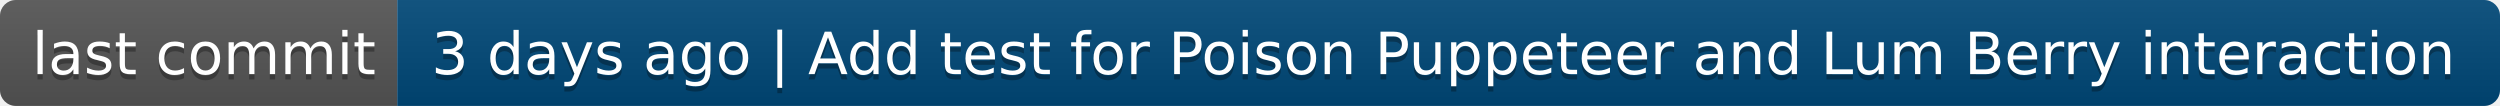
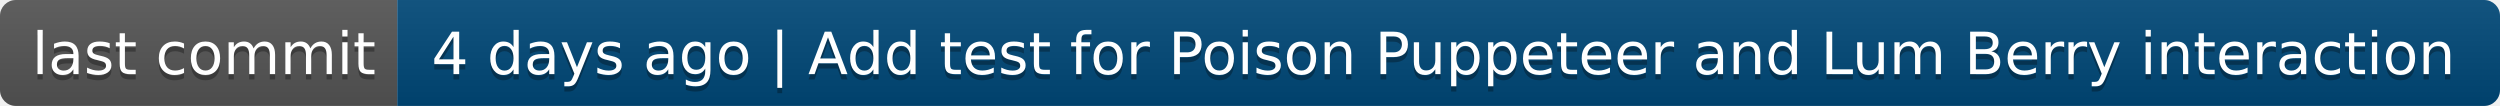
- <svg xmlns="http://www.w3.org/2000/svg" width="472" height="20" role="img" aria-label="last commit: 3 days ago | Add test for Poison Puppeteer and Lum Berry interaction">
+ <svg xmlns="http://www.w3.org/2000/svg" width="472" height="20" role="img" aria-label="last commit: 4 days ago | Add test for Poison Puppeteer and Lum Berry interaction">
  <linearGradient id="s" x2="0" y2="100%">
    <stop offset="0" stop-color="#bbb" stop-opacity=".1" />
    <stop offset="1" stop-opacity=".1" />
  </linearGradient>
  <clipPath id="r">
    <rect width="472" height="20" rx="3" fill="#fff" />
  </clipPath>
  <g clip-path="url(#r)">
    <rect width="75" height="20" fill="#555" />
    <rect x="75" width="397" height="20" fill="#004878" />
    <rect width="472" height="20" fill="url(#s)" />
  </g>
  <g fill="#fff" text-anchor="middle" font-family="Verdana,Geneva,DejaVu Sans,sans-serif" text-rendering="geometricPrecision" font-size="110">
    <text aria-hidden="true" x="385" y="150" fill="#010101" fill-opacity=".3" transform="scale(.1)" textLength="650">last commit</text>
    <text x="385" y="140" transform="scale(.1)" fill="#fff" textLength="650">last commit</text>
-     <text aria-hidden="true" x="2725" y="150" fill="#010101" fill-opacity=".3" transform="scale(.1)" textLength="3870">3 days ago | Add test for Poison Puppeteer and Lum Berry interaction</text>
-     <text x="2725" y="140" transform="scale(.1)" fill="#fff" textLength="3870">3 days ago | Add test for Poison Puppeteer and Lum Berry interaction</text>
+     <text aria-hidden="true" x="2725" y="150" fill="#010101" fill-opacity=".3" transform="scale(.1)" textLength="3870">4 days ago | Add test for Poison Puppeteer and Lum Berry interaction</text>
+     <text x="2725" y="140" transform="scale(.1)" fill="#fff" textLength="3870">4 days ago | Add test for Poison Puppeteer and Lum Berry interaction</text>
  </g>
</svg>
